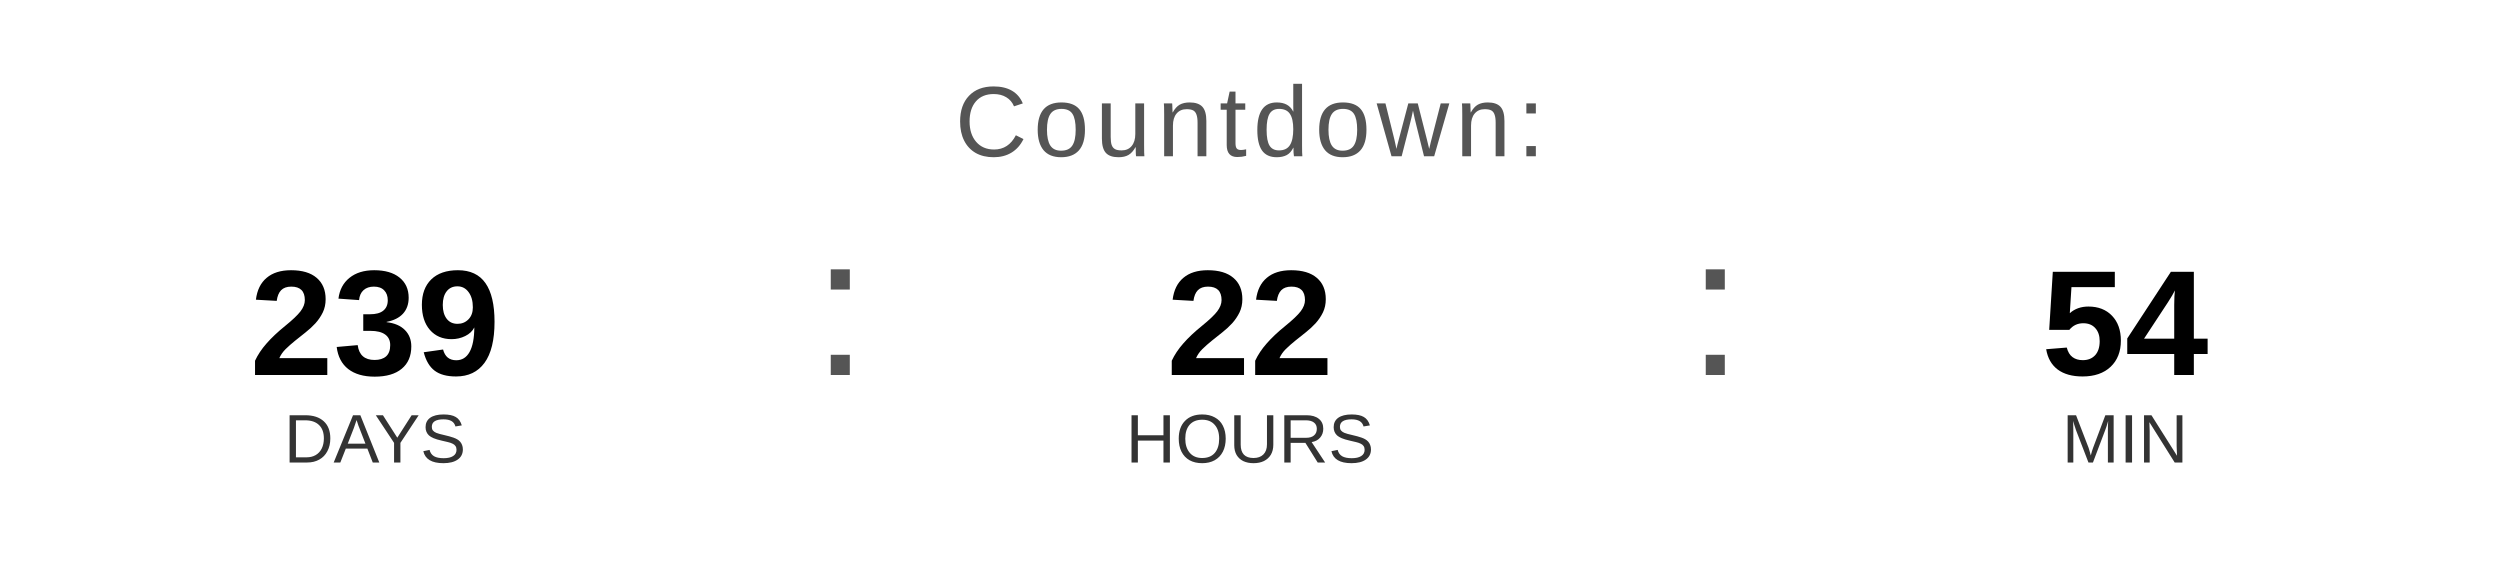
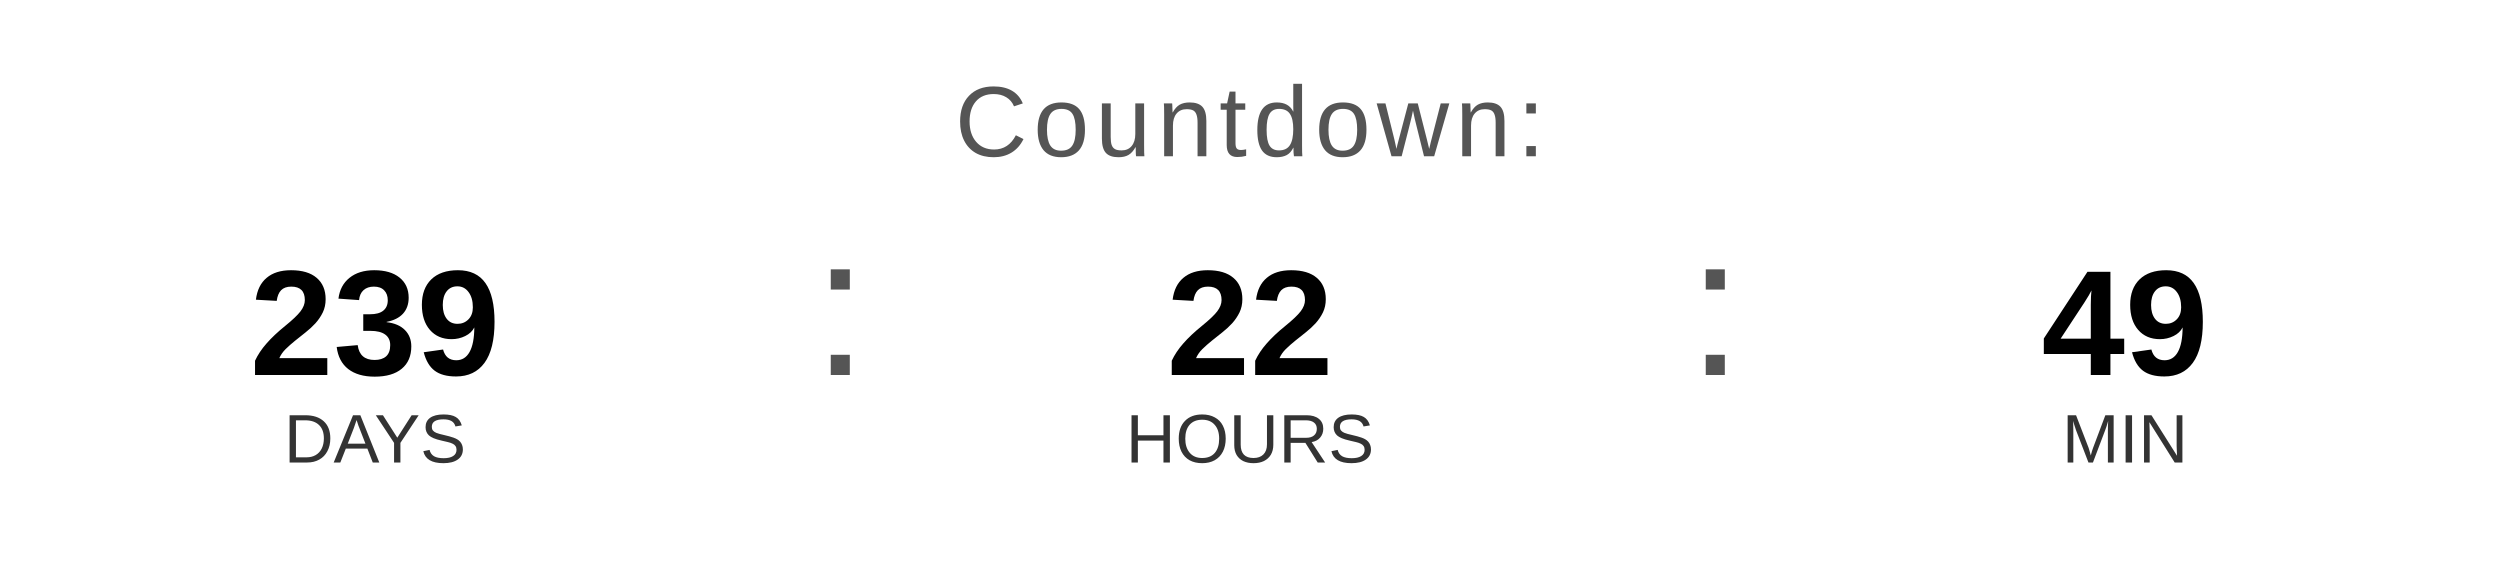
<svg xmlns="http://www.w3.org/2000/svg" width="400" height="90" viewBox="0 0 400 90">
  <text x="200" y="25" font-family="Arial, Helvetica, sans-serif" font-size="16" fill="#555555" text-anchor="middle" letter-spacing="1">
    Countdown:
  </text>
  <text x="60" y="60" font-family="Arial, Helvetica, sans-serif" font-size="24" font-weight="bold" fill="#000000" text-anchor="middle">239</text>
  <text x="60" y="74" font-family="Arial, Helvetica, sans-serif" font-size="11" fill="#333333" text-anchor="middle">DAYS</text>
  <text x="130" y="60" font-family="Arial, sans-serif" font-size="32" fill="#555555">:</text>
  <text x="200" y="60" font-family="Arial, Helvetica, sans-serif" font-size="24" font-weight="bold" fill="#000000" text-anchor="middle">22</text>
  <text x="200" y="74" font-family="Arial, Helvetica, sans-serif" font-size="11" fill="#333333" text-anchor="middle">HOURS</text>
  <text x="270" y="60" font-family="Arial, sans-serif" font-size="32" fill="#555555">:</text>
-   <text x="340" y="60" font-family="Arial, Helvetica, sans-serif" font-size="24" font-weight="bold" fill="#000000" text-anchor="middle">54</text>
+   <text x="340" y="60" font-family="Arial, Helvetica, sans-serif" font-size="24" font-weight="bold" fill="#000000" text-anchor="middle">49</text>
  <text x="340" y="74" font-family="Arial, Helvetica, sans-serif" font-size="11" fill="#333333" text-anchor="middle">MIN</text>
</svg>
